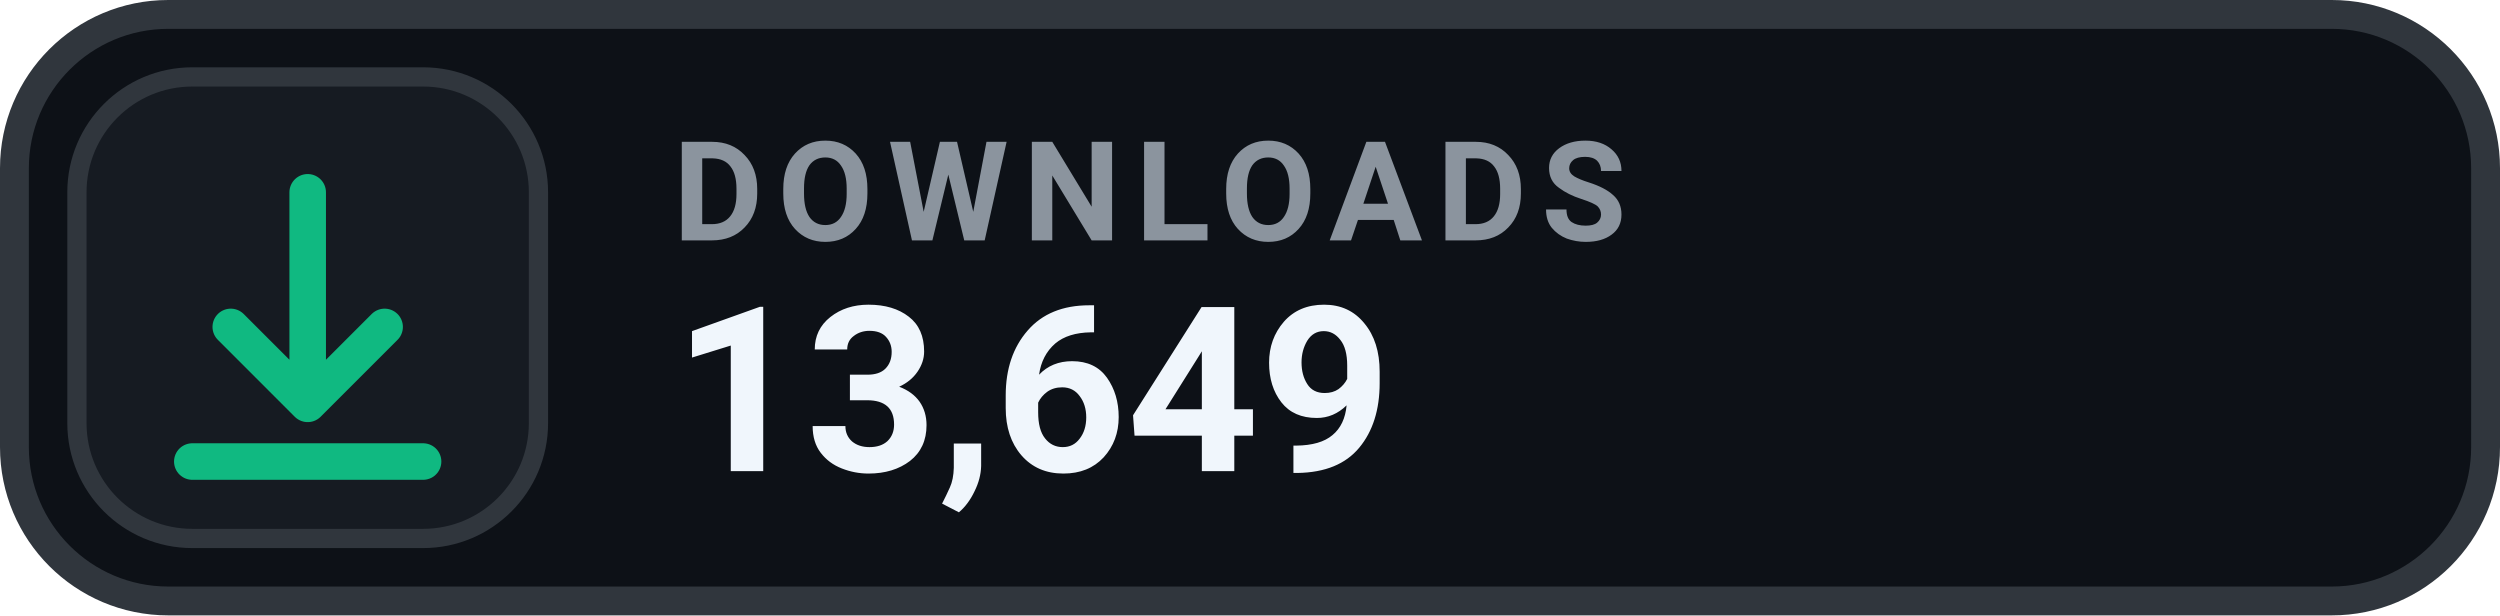
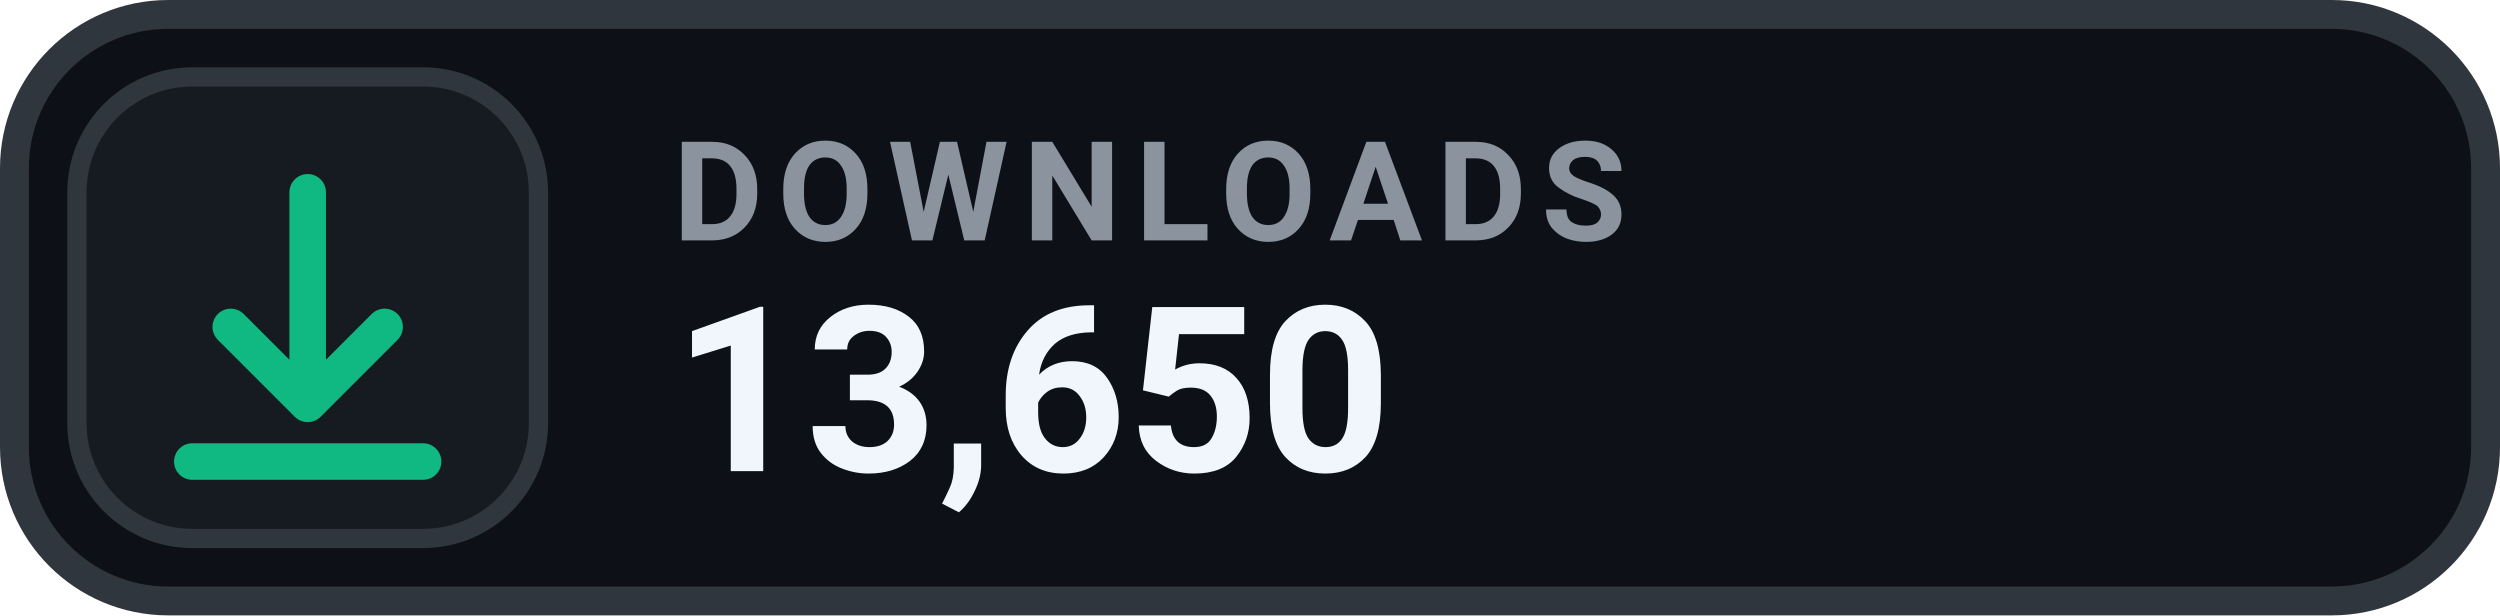
- <svg xmlns="http://www.w3.org/2000/svg" width="130" height="32" viewBox="0 0 130 32" role="img" aria-label="DOWNLOADS 13,649">
+ <svg xmlns="http://www.w3.org/2000/svg" width="130" height="32" viewBox="0 0 130 32" role="img" aria-label="DOWNLOADS 13,650">
  <rect x=".75" y=".75" width="128.5" height="30.5" rx="8" fill="#0D1117" stroke="#30363D" stroke-width="1.5" />
  <rect x="4" y="4" width="24" height="24" rx="6" fill="#161B22" stroke="#30363D" stroke-width="1" />
  <g transform="translate(16 16)" style="color:#10B981;">
    <path d="M0 -6 v11 m0 0 l4 -4 m-4 4 l-4 -4 M-6 8 h12" fill="none" stroke="currentColor" stroke-width="1.9" stroke-linecap="round" stroke-linejoin="round" />
  </g>
  <text x="35" y="12.5" fill="#8B949E" font-family="-apple-system,BlinkMacSystemFont,'Segoe UI',Roboto,Helvetica,Arial,sans-serif" font-size="7.2" font-weight="700" letter-spacing=".75">DOWNLOADS</text>
-   <text x="35" y="24.5" fill="#F0F6FC" font-family="-apple-system,BlinkMacSystemFont,'Segoe UI',Roboto,Helvetica,Arial,sans-serif" font-size="12" font-weight="700">13,649</text>
+   <text x="35" y="24.5" fill="#F0F6FC" font-family="-apple-system,BlinkMacSystemFont,'Segoe UI',Roboto,Helvetica,Arial,sans-serif" font-size="12" font-weight="700">13,650</text>
</svg>
